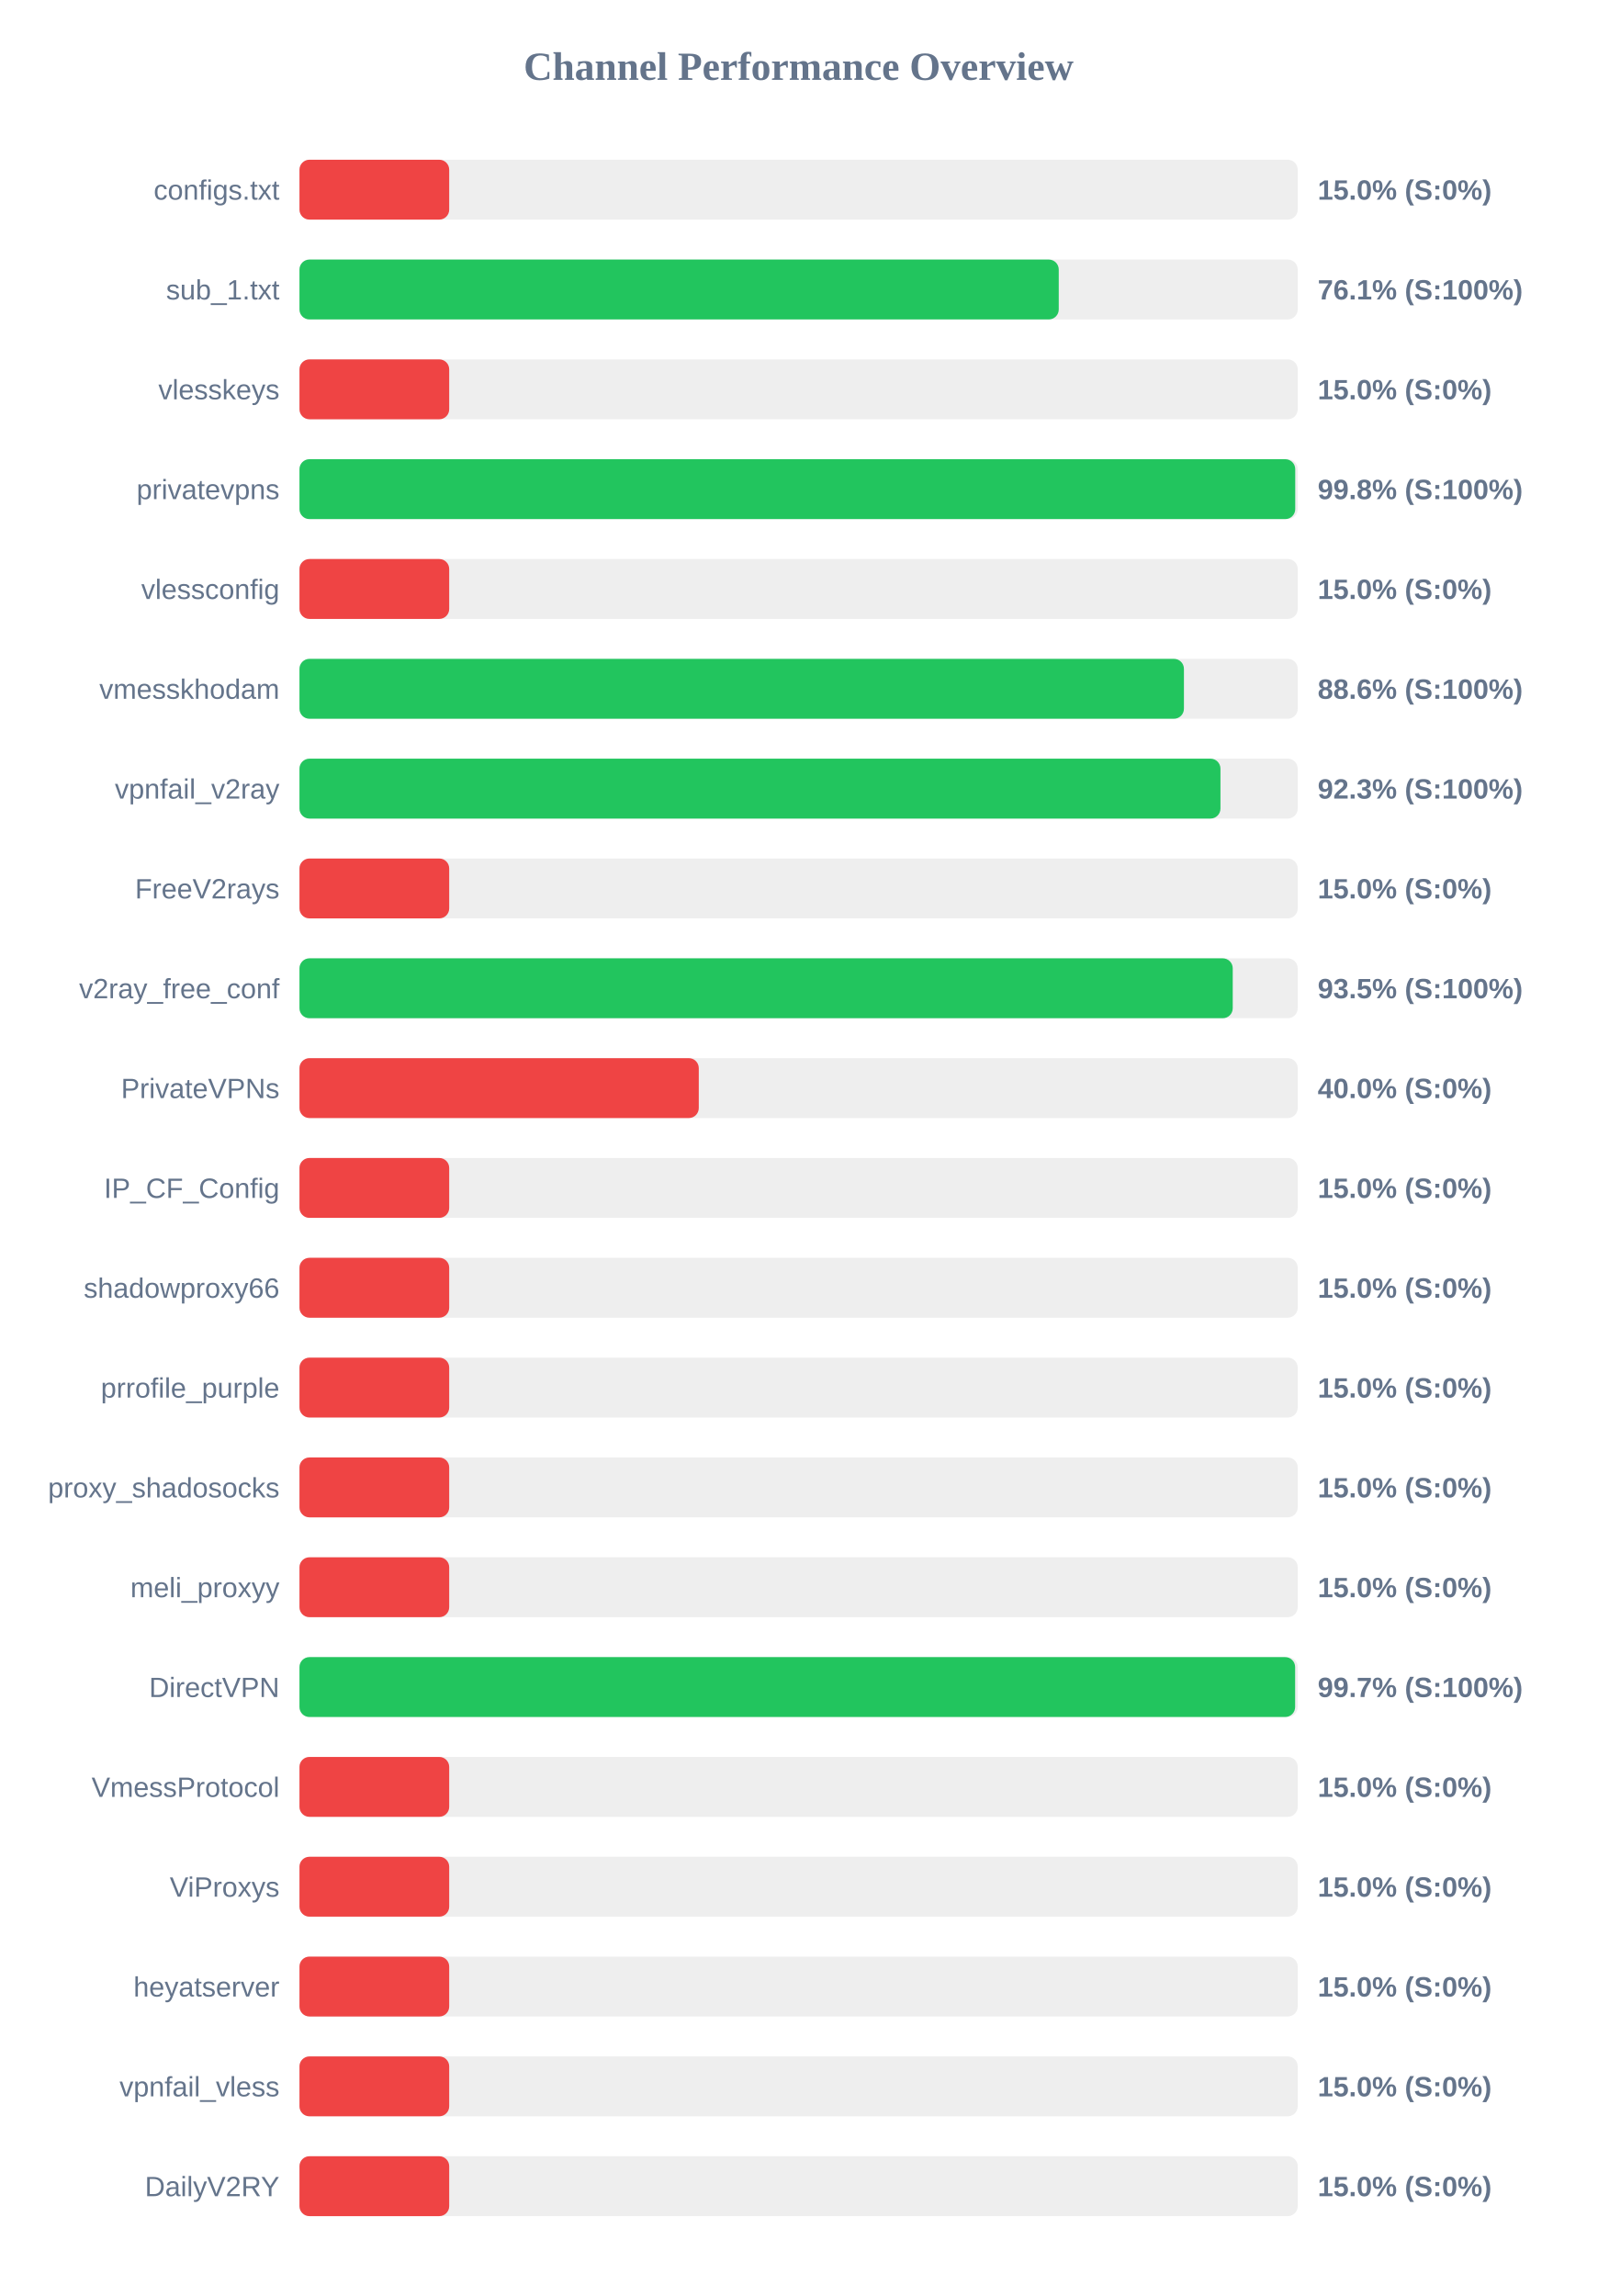
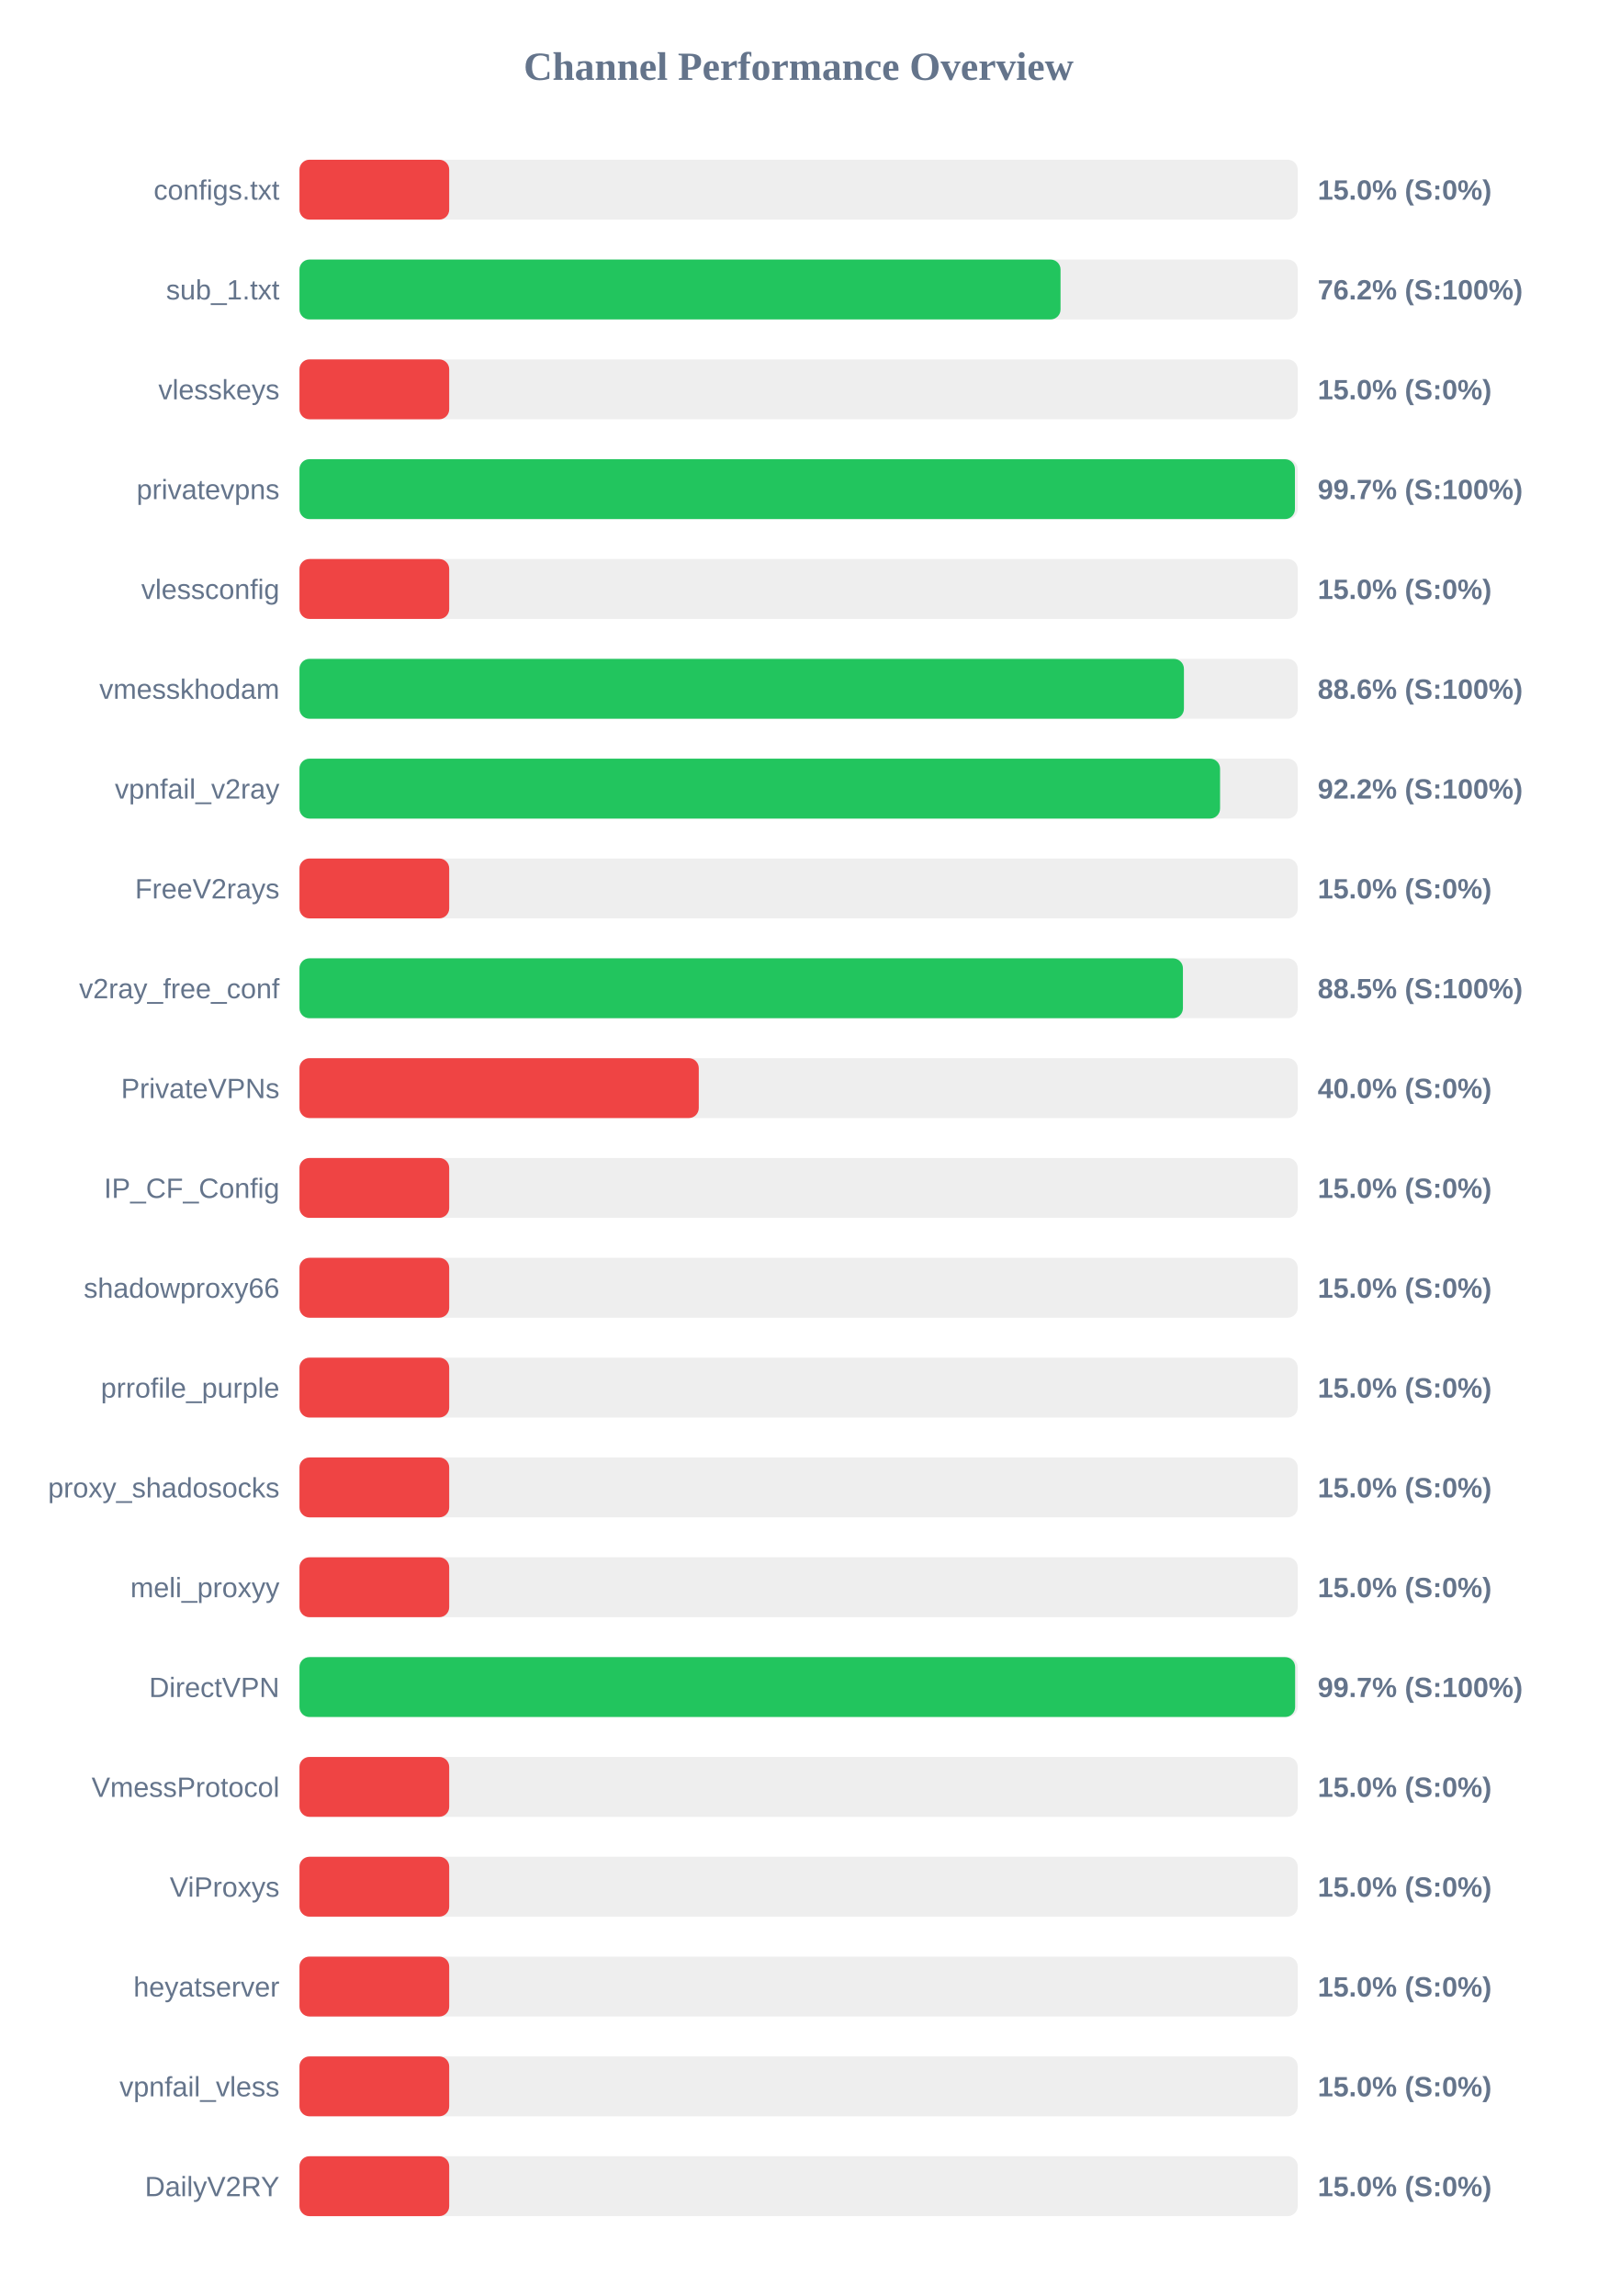
<svg xmlns="http://www.w3.org/2000/svg" width="800" height="1150" version="1.1">
  <style>
        .row { font: 14px Arial; fill: #64748b; }
        .score { font: bold 14px Arial; fill: #64748b; }
    </style>
  <text x="400" y="40" text-anchor="middle" font-size="20px" font-weight="bold" fill="#64748b">Channel Performance Overview</text>
  <rect x="150" y="80" width="500" height="30" fill="#eee" rx="5" />
  <rect x="150" y="80" width="75.0" height="30" fill="#ef4444" rx="5" />
  <text x="140" y="100" text-anchor="end" class="row">configs.txt</text>
  <text x="660" y="100" text-anchor="start" class="score">15.0% (S:0%)</text>
  <rect x="150" y="130" width="500" height="30" fill="#eee" rx="5" />
-   <rect x="150" y="130" width="380.3" height="30" fill="#22c55e" rx="5" />
+   <rect x="150" y="130" width="381.2" height="30" fill="#22c55e" rx="5" />
  <text x="140" y="150" text-anchor="end" class="row">sub_1.txt</text>
-   <text x="660" y="150" text-anchor="start" class="score">76.1% (S:100%)</text>
+   <text x="660" y="150" text-anchor="start" class="score">76.2% (S:100%)</text>
  <rect x="150" y="180" width="500" height="30" fill="#eee" rx="5" />
  <rect x="150" y="180" width="75.0" height="30" fill="#ef4444" rx="5" />
  <text x="140" y="200" text-anchor="end" class="row">vlesskeys</text>
  <text x="660" y="200" text-anchor="start" class="score">15.0% (S:0%)</text>
  <rect x="150" y="230" width="500" height="30" fill="#eee" rx="5" />
-   <rect x="150" y="230" width="498.75" height="30" fill="#22c55e" rx="5" />
+   <rect x="150" y="230" width="498.6" height="30" fill="#22c55e" rx="5" />
  <text x="140" y="250" text-anchor="end" class="row">privatevpns</text>
-   <text x="660" y="250" text-anchor="start" class="score">99.8% (S:100%)</text>
+   <text x="660" y="250" text-anchor="start" class="score">99.7% (S:100%)</text>
  <rect x="150" y="280" width="500" height="30" fill="#eee" rx="5" />
  <rect x="150" y="280" width="75.0" height="30" fill="#ef4444" rx="5" />
  <text x="140" y="300" text-anchor="end" class="row">vlessconfig</text>
  <text x="660" y="300" text-anchor="start" class="score">15.0% (S:0%)</text>
  <rect x="150" y="330" width="500" height="30" fill="#eee" rx="5" />
  <rect x="150" y="330" width="443.0" height="30" fill="#22c55e" rx="5" />
  <text x="140" y="350" text-anchor="end" class="row">vmesskhodam</text>
  <text x="660" y="350" text-anchor="start" class="score">88.6% (S:100%)</text>
  <rect x="150" y="380" width="500" height="30" fill="#eee" rx="5" />
-   <rect x="150" y="380" width="461.3" height="30" fill="#22c55e" rx="5" />
+   <rect x="150" y="380" width="461.1" height="30" fill="#22c55e" rx="5" />
  <text x="140" y="400" text-anchor="end" class="row">vpnfail_v2ray</text>
-   <text x="660" y="400" text-anchor="start" class="score">92.3% (S:100%)</text>
+   <text x="660" y="400" text-anchor="start" class="score">92.2% (S:100%)</text>
  <rect x="150" y="430" width="500" height="30" fill="#eee" rx="5" />
  <rect x="150" y="430" width="75.0" height="30" fill="#ef4444" rx="5" />
  <text x="140" y="450" text-anchor="end" class="row">FreeV2rays</text>
  <text x="660" y="450" text-anchor="start" class="score">15.0% (S:0%)</text>
  <rect x="150" y="480" width="500" height="30" fill="#eee" rx="5" />
-   <rect x="150" y="480" width="467.45" height="30" fill="#22c55e" rx="5" />
+   <rect x="150" y="480" width="442.5" height="30" fill="#22c55e" rx="5" />
  <text x="140" y="500" text-anchor="end" class="row">v2ray_free_conf</text>
-   <text x="660" y="500" text-anchor="start" class="score">93.5% (S:100%)</text>
+   <text x="660" y="500" text-anchor="start" class="score">88.5% (S:100%)</text>
  <rect x="150" y="530" width="500" height="30" fill="#eee" rx="5" />
  <rect x="150" y="530" width="200.0" height="30" fill="#ef4444" rx="5" />
  <text x="140" y="550" text-anchor="end" class="row">PrivateVPNs</text>
  <text x="660" y="550" text-anchor="start" class="score">40.0% (S:0%)</text>
  <rect x="150" y="580" width="500" height="30" fill="#eee" rx="5" />
  <rect x="150" y="580" width="75.0" height="30" fill="#ef4444" rx="5" />
  <text x="140" y="600" text-anchor="end" class="row">IP_CF_Config</text>
  <text x="660" y="600" text-anchor="start" class="score">15.0% (S:0%)</text>
  <rect x="150" y="630" width="500" height="30" fill="#eee" rx="5" />
  <rect x="150" y="630" width="75.0" height="30" fill="#ef4444" rx="5" />
  <text x="140" y="650" text-anchor="end" class="row">shadowproxy66</text>
  <text x="660" y="650" text-anchor="start" class="score">15.0% (S:0%)</text>
  <rect x="150" y="680" width="500" height="30" fill="#eee" rx="5" />
  <rect x="150" y="680" width="75.0" height="30" fill="#ef4444" rx="5" />
  <text x="140" y="700" text-anchor="end" class="row">prrofile_purple</text>
  <text x="660" y="700" text-anchor="start" class="score">15.0% (S:0%)</text>
  <rect x="150" y="730" width="500" height="30" fill="#eee" rx="5" />
  <rect x="150" y="730" width="75.0" height="30" fill="#ef4444" rx="5" />
  <text x="140" y="750" text-anchor="end" class="row">proxy_shadosocks</text>
  <text x="660" y="750" text-anchor="start" class="score">15.0% (S:0%)</text>
  <rect x="150" y="780" width="500" height="30" fill="#eee" rx="5" />
  <rect x="150" y="780" width="75.0" height="30" fill="#ef4444" rx="5" />
  <text x="140" y="800" text-anchor="end" class="row">meli_proxyy</text>
  <text x="660" y="800" text-anchor="start" class="score">15.0% (S:0%)</text>
  <rect x="150" y="830" width="500" height="30" fill="#eee" rx="5" />
  <rect x="150" y="830" width="498.7" height="30" fill="#22c55e" rx="5" />
  <text x="140" y="850" text-anchor="end" class="row">DirectVPN</text>
  <text x="660" y="850" text-anchor="start" class="score">99.7% (S:100%)</text>
  <rect x="150" y="880" width="500" height="30" fill="#eee" rx="5" />
  <rect x="150" y="880" width="75.0" height="30" fill="#ef4444" rx="5" />
  <text x="140" y="900" text-anchor="end" class="row">VmessProtocol</text>
  <text x="660" y="900" text-anchor="start" class="score">15.0% (S:0%)</text>
  <rect x="150" y="930" width="500" height="30" fill="#eee" rx="5" />
  <rect x="150" y="930" width="75.0" height="30" fill="#ef4444" rx="5" />
  <text x="140" y="950" text-anchor="end" class="row">ViProxys</text>
  <text x="660" y="950" text-anchor="start" class="score">15.0% (S:0%)</text>
  <rect x="150" y="980" width="500" height="30" fill="#eee" rx="5" />
  <rect x="150" y="980" width="75.0" height="30" fill="#ef4444" rx="5" />
  <text x="140" y="1000" text-anchor="end" class="row">heyatserver</text>
  <text x="660" y="1000" text-anchor="start" class="score">15.0% (S:0%)</text>
  <rect x="150" y="1030" width="500" height="30" fill="#eee" rx="5" />
  <rect x="150" y="1030" width="75.0" height="30" fill="#ef4444" rx="5" />
  <text x="140" y="1050" text-anchor="end" class="row">vpnfail_vless</text>
  <text x="660" y="1050" text-anchor="start" class="score">15.0% (S:0%)</text>
  <rect x="150" y="1080" width="500" height="30" fill="#eee" rx="5" />
  <rect x="150" y="1080" width="75.0" height="30" fill="#ef4444" rx="5" />
  <text x="140" y="1100" text-anchor="end" class="row">DailyV2RY</text>
  <text x="660" y="1100" text-anchor="start" class="score">15.0% (S:0%)</text>
</svg>
